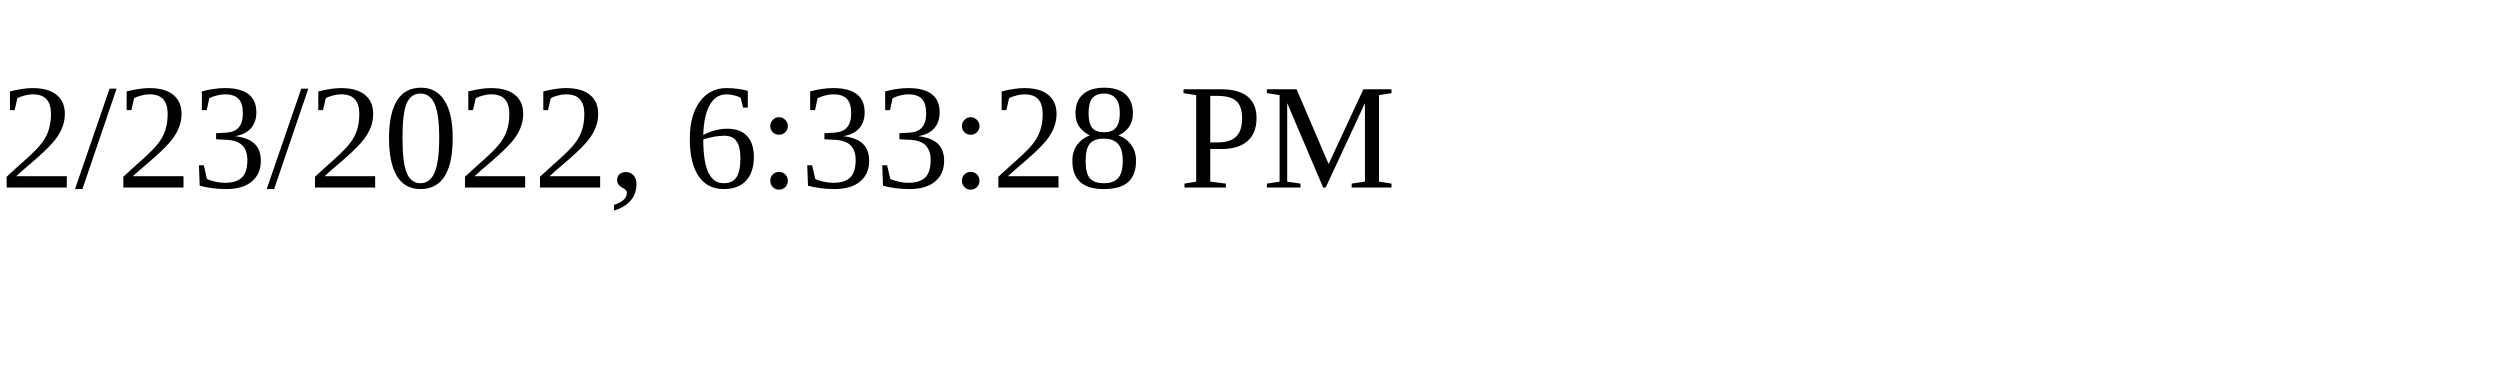
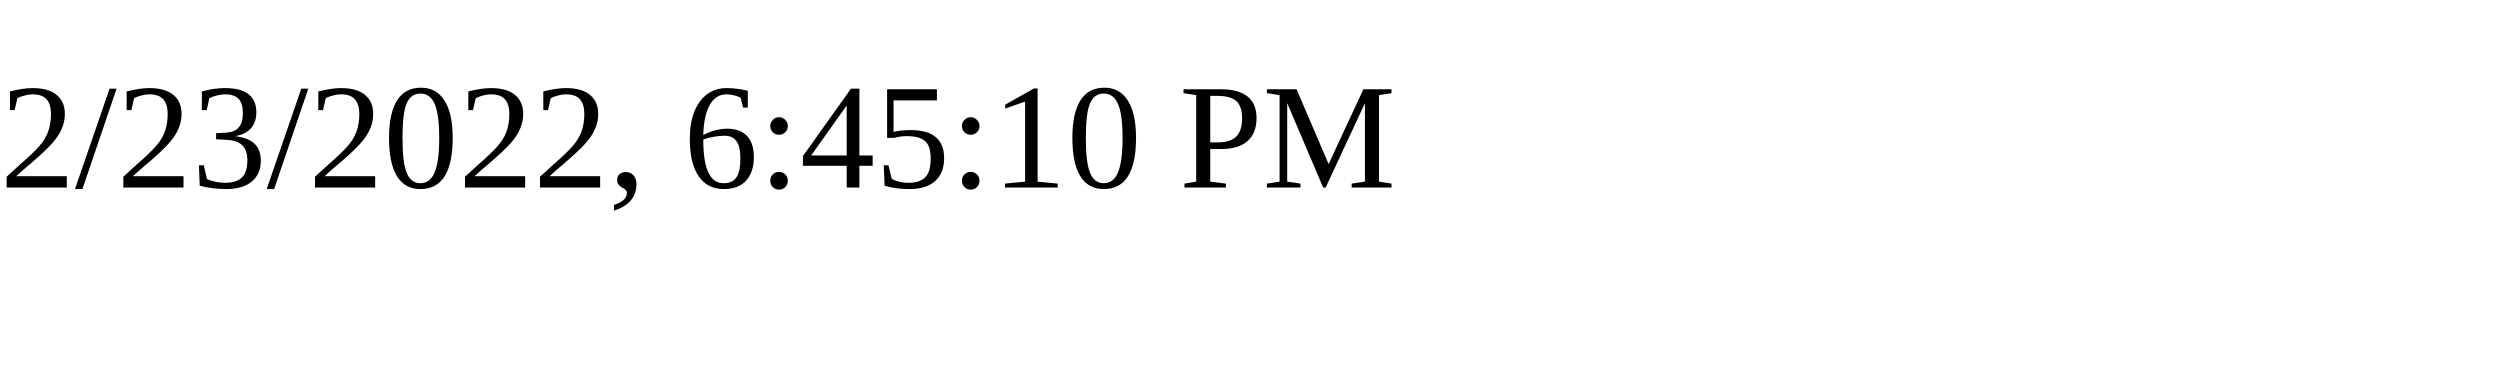
<svg xmlns="http://www.w3.org/2000/svg" height="30" width="200">
-   <text x="0" y="15">2/23/2022, 6:33:28 PM</text>
+   <text x="0" y="15">2/23/2022, 6:45:10 PM</text>
</svg>
